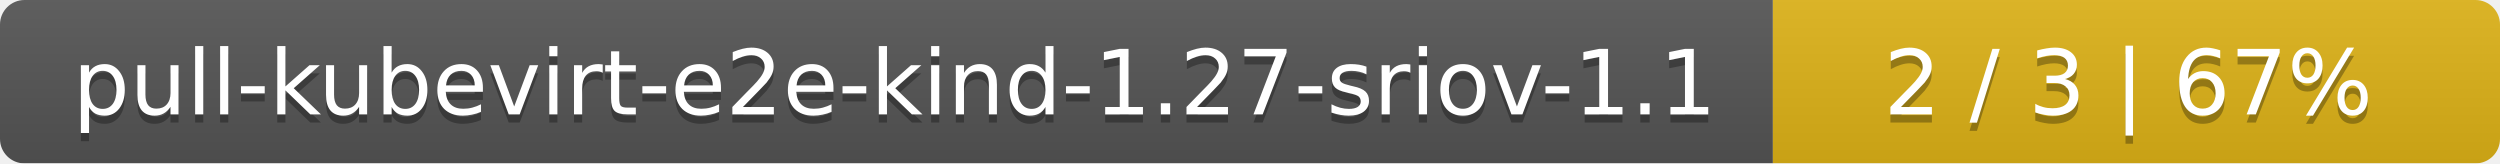
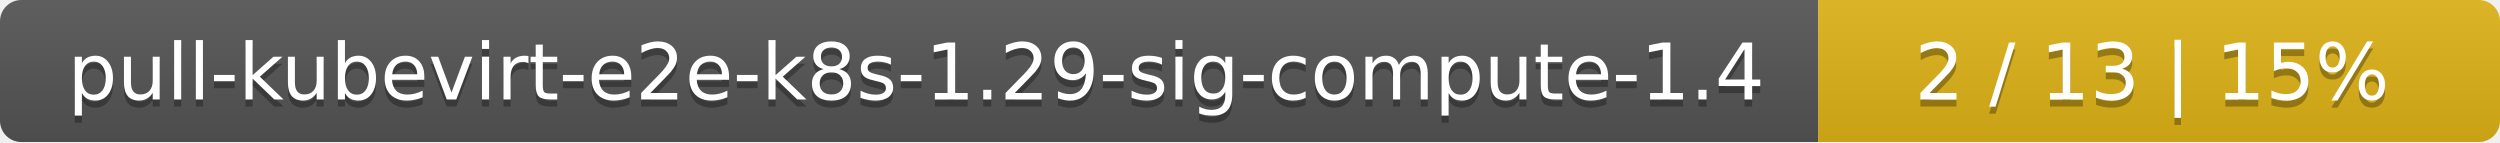
- <svg xmlns="http://www.w3.org/2000/svg" width="306" height="20">
+ <svg xmlns="http://www.w3.org/2000/svg" width="352" height="20">
  <linearGradient id="smooth" x2="0" y2="100%">
    <stop offset="0" stop-color="#bbb" stop-opacity=".1" />
    <stop offset="1" stop-opacity=".1" />
  </linearGradient>
  <mask id="round">
-     <rect width="306" height="20" rx="3" fill="#fff" />
+     <rect width="352" height="20" rx="3" fill="#fff" />
  </mask>
  <g mask="url(#round)">
-     <rect width="217" height="20" fill="#555" />
-     <rect x="217" width="89" height="20" fill="#dfb317" />
-     <rect width="306" height="20" fill="url(#smooth)" />
+     <rect width="256" height="20" fill="#555" />
+     <rect x="256" width="96" height="20" fill="#dfb317" />
+     <rect width="352" height="20" fill="url(#smooth)" />
  </g>
  <g fill="#fff" text-anchor="middle" font-family="DejaVu Sans,Verdana,Geneva,sans-serif" font-size="11">
-     <text x="109.5" y="15" fill="#010101" fill-opacity=".3">pull-kubevirt-e2e-kind-1.27-sriov-1.1</text>
-     <text x="109.5" y="14">pull-kubevirt-e2e-kind-1.27-sriov-1.1</text>
-     <text x="260.5" y="15" fill="#010101" fill-opacity=".3">2 / 3    |    67%</text>
-     <text x="260.5" y="14">2 / 3    |    67%</text>
+     <text x="129" y="15" fill="#010101" fill-opacity=".3">pull-kubevirt-e2e-k8s-1.29-sig-compute-1.4</text>
+     <text x="129" y="14">pull-kubevirt-e2e-k8s-1.29-sig-compute-1.4</text>
+     <text x="303" y="15" fill="#010101" fill-opacity=".3">2 / 13    |    15%</text>
+     <text x="303" y="14">2 / 13    |    15%</text>
  </g>
</svg>
